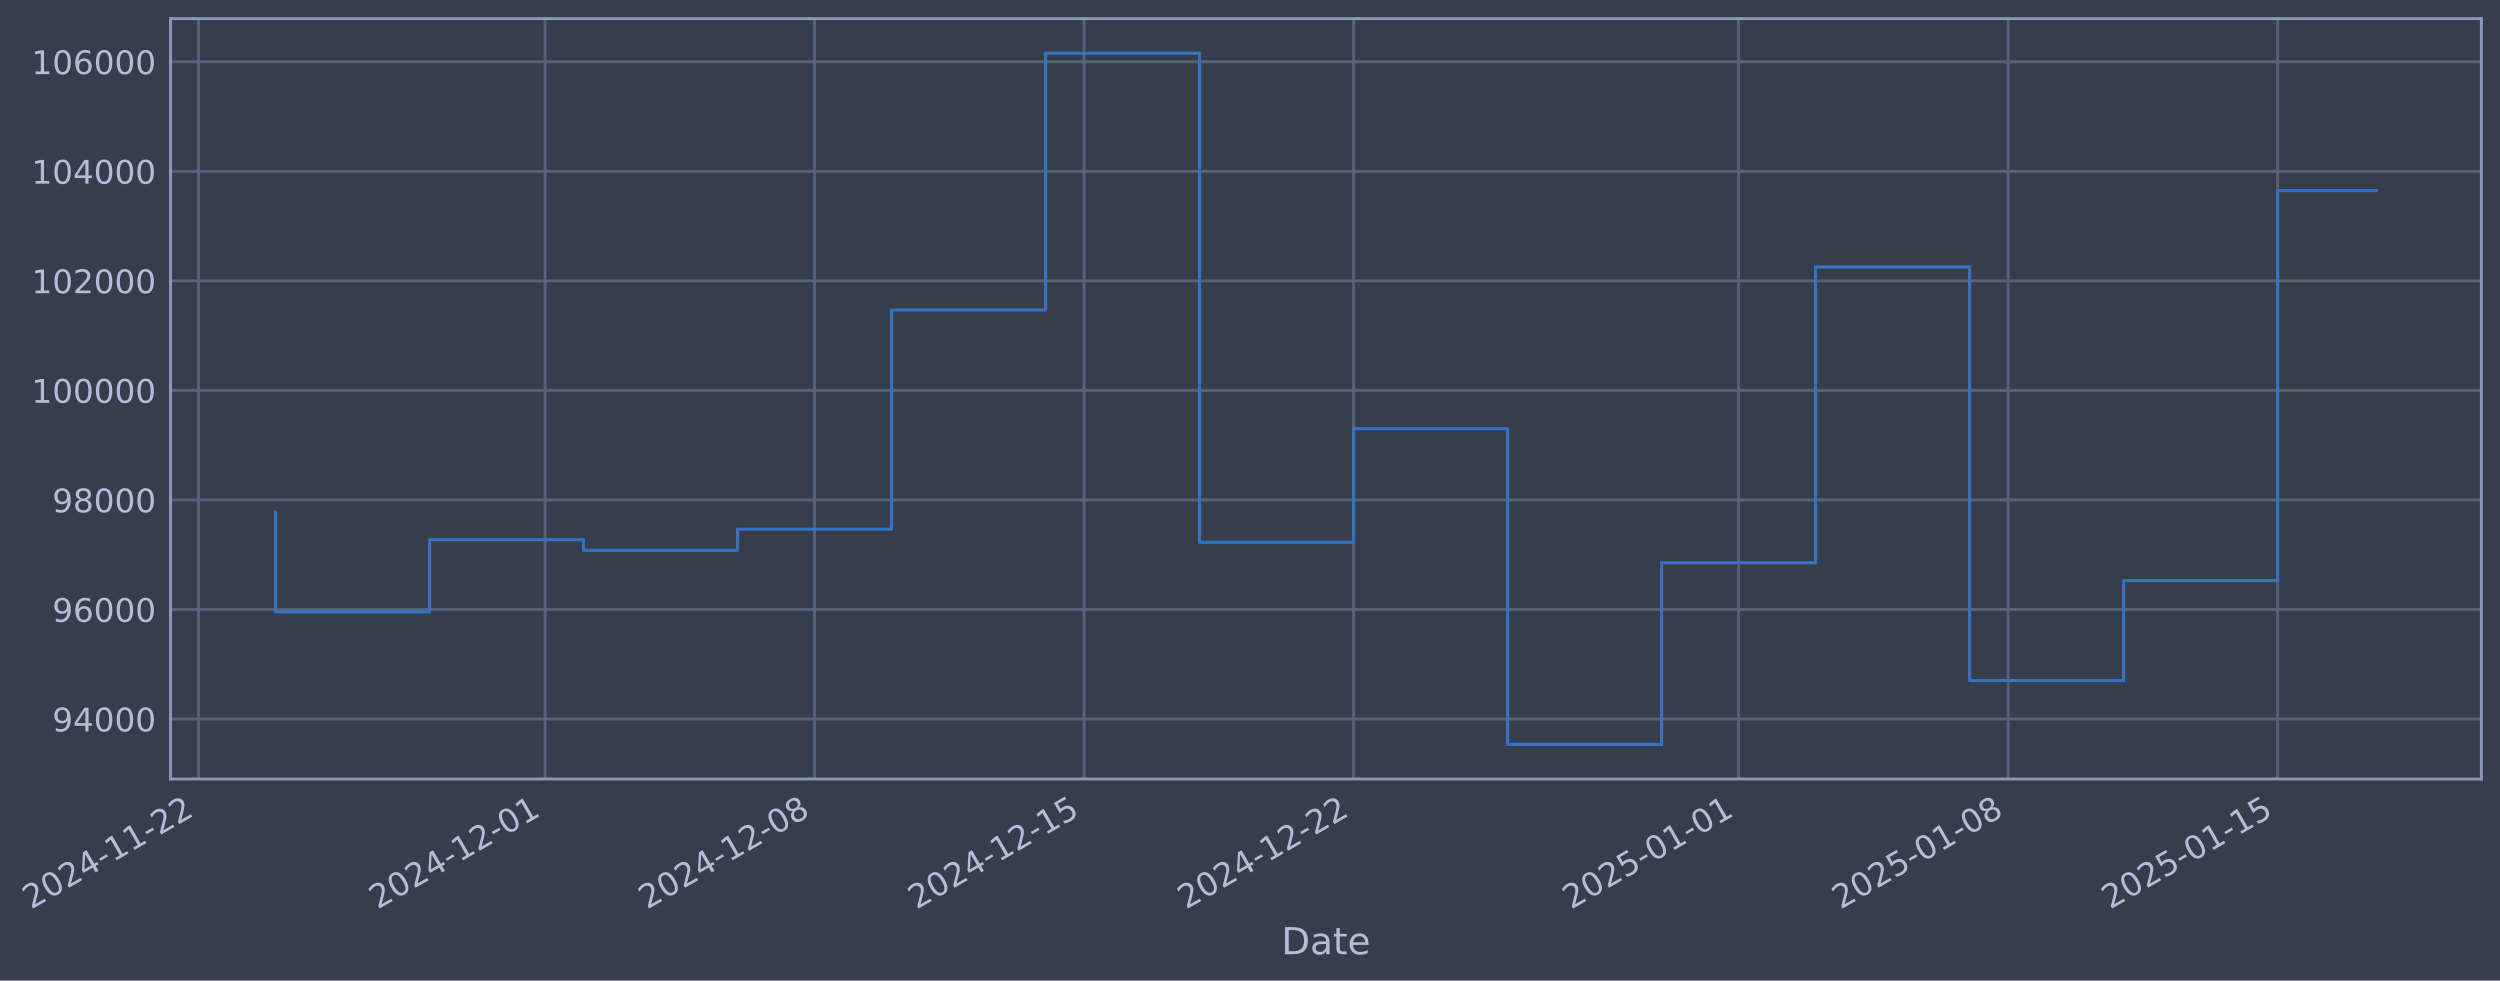
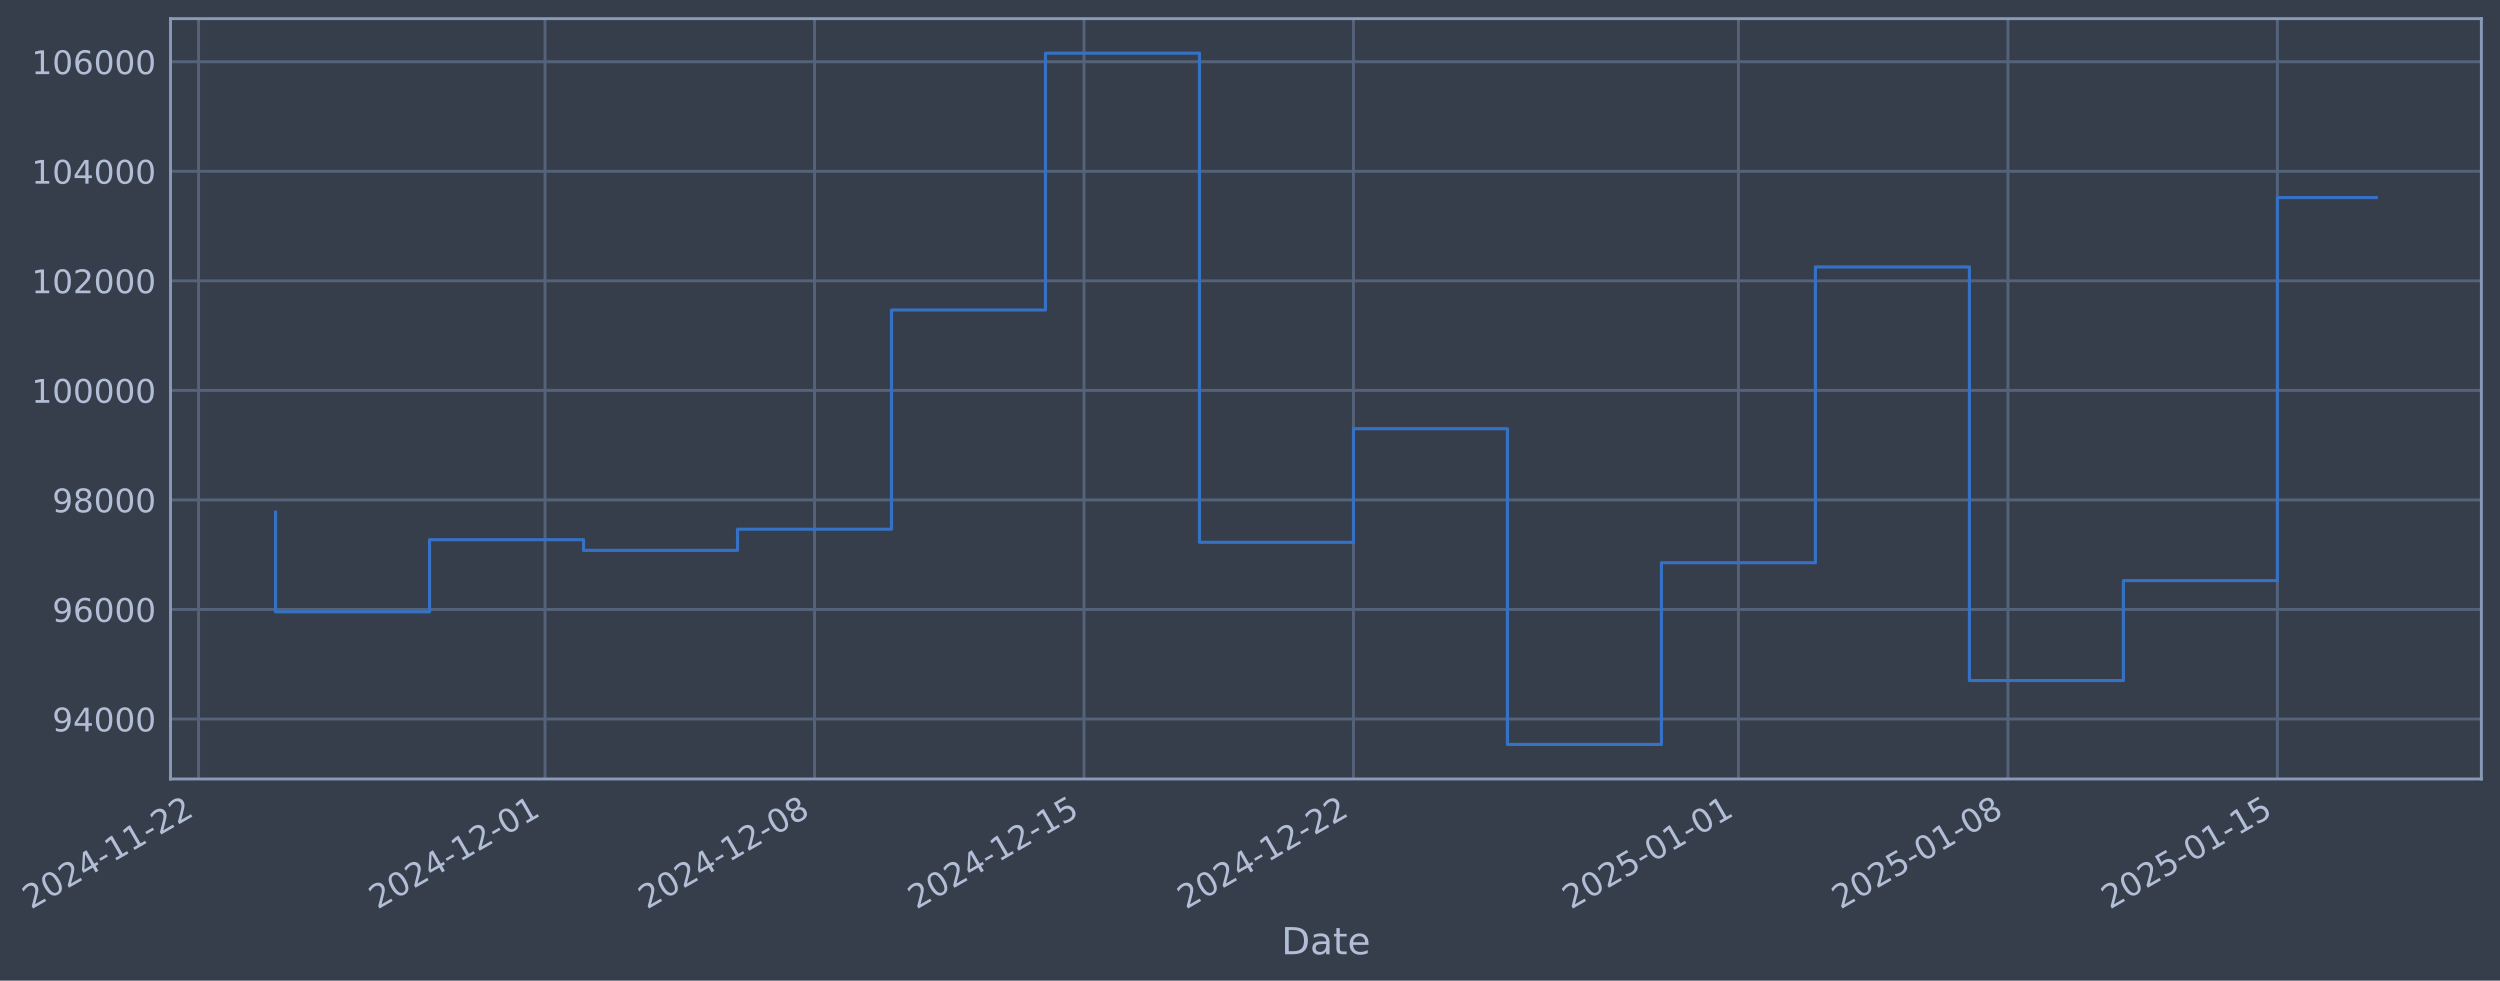
- <svg xmlns="http://www.w3.org/2000/svg" xmlns:xlink="http://www.w3.org/1999/xlink" width="965.88pt" height="378.87pt" viewBox="0 0 965.88 378.87" version="1.1">
+ <svg xmlns="http://www.w3.org/2000/svg" xmlns:xlink="http://www.w3.org/1999/xlink" width="965.877pt" height="378.87pt" viewBox="0 0 965.877 378.87" version="1.1">
  <defs>
    <style type="text/css">*{stroke-linejoin: round; stroke-linecap: butt}</style>
  </defs>
  <g id="figure_1">
    <g id="patch_1">
-       <path d="M 0 378.87  L 965.88 378.87  L 965.88 0  L 0 0  z " style="fill: #373e4b" />
+       <path d="M 0 378.87  L 965.877 378.87  L 965.877 0  L 0 0  z " style="fill: #373e4b" />
    </g>
    <g id="axes_1">
      <g id="patch_2">
-         <path d="M 65.88 300.96  L 958.68 300.96  L 958.68 7.2  L 65.88 7.2  z " style="fill: #373e4b" />
+         <path d="M 65.877 300.96  L 958.677 300.96  L 958.677 7.2  L 65.877 7.2  z " style="fill: #373e4b" />
      </g>
      <g id="matplotlib.axis_1">
        <g id="xtick_1">
          <g id="line2d_1">
-             <path d="M 76.713 300.96  L 76.713 7.2  " clip-path="url(#p00024d1faa)" style="fill: none; stroke: #546379; stroke-width: 1.12; stroke-linecap: square" />
+             <path d="M 76.713 300.96  L 76.713 7.2  " clip-path="url(#p9544ef6fbc)" style="fill: none; stroke: #546379; stroke-width: 1.12; stroke-linecap: square" />
          </g>
          <g id="line2d_2" />
          <g id="text_1">
            <g style="fill: #b1bed6" transform="translate(11.98702 351.4642) rotate(-30) scale(0.126 -0.126)">
              <defs>
                <path id="DejaVuSans-32" d="M 1228 531  L 3431 531  L 3431 0  L 469 0  L 469 531  Q 828 903 1448 1529  Q 2069 2156 2228 2338  Q 2531 2678 2651 2914  Q 2772 3150 2772 3378  Q 2772 3750 2511 3984  Q 2250 4219 1831 4219  Q 1534 4219 1204 4116  Q 875 4013 500 3803  L 500 4441  Q 881 4594 1212 4672  Q 1544 4750 1819 4750  Q 2544 4750 2975 4387  Q 3406 4025 3406 3419  Q 3406 3131 3298 2873  Q 3191 2616 2906 2266  Q 2828 2175 2409 1742  Q 1991 1309 1228 531  z " transform="scale(0.015625)" />
                <path id="DejaVuSans-30" d="M 2034 4250  Q 1547 4250 1301 3770  Q 1056 3291 1056 2328  Q 1056 1369 1301 889  Q 1547 409 2034 409  Q 2525 409 2770 889  Q 3016 1369 3016 2328  Q 3016 3291 2770 3770  Q 2525 4250 2034 4250  z M 2034 4750  Q 2819 4750 3233 4129  Q 3647 3509 3647 2328  Q 3647 1150 3233 529  Q 2819 -91 2034 -91  Q 1250 -91 836 529  Q 422 1150 422 2328  Q 422 3509 836 4129  Q 1250 4750 2034 4750  z " transform="scale(0.015625)" />
                <path id="DejaVuSans-34" d="M 2419 4116  L 825 1625  L 2419 1625  L 2419 4116  z M 2253 4666  L 3047 4666  L 3047 1625  L 3713 1625  L 3713 1100  L 3047 1100  L 3047 0  L 2419 0  L 2419 1100  L 313 1100  L 313 1709  L 2253 4666  z " transform="scale(0.015625)" />
                <path id="DejaVuSans-2d" d="M 313 2009  L 1997 2009  L 1997 1497  L 313 1497  L 313 2009  z " transform="scale(0.015625)" />
                <path id="DejaVuSans-31" d="M 794 531  L 1825 531  L 1825 4091  L 703 3866  L 703 4441  L 1819 4666  L 2450 4666  L 2450 531  L 3481 531  L 3481 0  L 794 0  L 794 531  z " transform="scale(0.015625)" />
              </defs>
              <use xlink:href="#DejaVuSans-32" />
              <use xlink:href="#DejaVuSans-30" transform="translate(63.62305 0)" />
              <use xlink:href="#DejaVuSans-32" transform="translate(127.2461 0)" />
              <use xlink:href="#DejaVuSans-34" transform="translate(190.8691 0)" />
              <use xlink:href="#DejaVuSans-2d" transform="translate(254.4922 0)" />
              <use xlink:href="#DejaVuSans-31" transform="translate(290.5762 0)" />
              <use xlink:href="#DejaVuSans-31" transform="translate(354.1992 0)" />
              <use xlink:href="#DejaVuSans-2d" transform="translate(417.8223 0)" />
              <use xlink:href="#DejaVuSans-32" transform="translate(453.9062 0)" />
              <use xlink:href="#DejaVuSans-32" transform="translate(517.5293 0)" />
            </g>
          </g>
        </g>
        <g id="xtick_2">
          <g id="line2d_3">
-             <path d="M 210.586 300.96  L 210.586 7.2  " clip-path="url(#p00024d1faa)" style="fill: none; stroke: #546379; stroke-width: 1.12; stroke-linecap: square" />
+             <path d="M 210.572 300.96  L 210.572 7.2  " clip-path="url(#p9544ef6fbc)" style="fill: none; stroke: #546379; stroke-width: 1.12; stroke-linecap: square" />
          </g>
          <g id="line2d_4" />
          <g id="text_2">
-             <g style="fill: #b1bed6" transform="translate(145.8602 351.4642) rotate(-30) scale(0.126 -0.126)">
+             <g style="fill: #b1bed6" transform="translate(145.8468 351.4642) rotate(-30) scale(0.126 -0.126)">
              <use xlink:href="#DejaVuSans-32" />
              <use xlink:href="#DejaVuSans-30" transform="translate(63.62305 0)" />
              <use xlink:href="#DejaVuSans-32" transform="translate(127.2461 0)" />
              <use xlink:href="#DejaVuSans-34" transform="translate(190.8691 0)" />
              <use xlink:href="#DejaVuSans-2d" transform="translate(254.4922 0)" />
              <use xlink:href="#DejaVuSans-31" transform="translate(290.5762 0)" />
              <use xlink:href="#DejaVuSans-32" transform="translate(354.1992 0)" />
              <use xlink:href="#DejaVuSans-2d" transform="translate(417.8223 0)" />
              <use xlink:href="#DejaVuSans-30" transform="translate(453.9062 0)" />
              <use xlink:href="#DejaVuSans-31" transform="translate(517.5293 0)" />
            </g>
          </g>
        </g>
        <g id="xtick_3">
          <g id="line2d_5">
-             <path d="M 314.709 300.96  L 314.709 7.2  " clip-path="url(#p00024d1faa)" style="fill: none; stroke: #546379; stroke-width: 1.12; stroke-linecap: square" />
+             <path d="M 314.686 300.96  L 314.686 7.2  " clip-path="url(#p9544ef6fbc)" style="fill: none; stroke: #546379; stroke-width: 1.12; stroke-linecap: square" />
          </g>
          <g id="line2d_6" />
          <g id="text_3">
-             <g style="fill: #b1bed6" transform="translate(249.9839 351.4642) rotate(-30) scale(0.126 -0.126)">
+             <g style="fill: #b1bed6" transform="translate(249.96 351.4642) rotate(-30) scale(0.126 -0.126)">
              <defs>
                <path id="DejaVuSans-38" d="M 2034 2216  Q 1584 2216 1326 1975  Q 1069 1734 1069 1313  Q 1069 891 1326 650  Q 1584 409 2034 409  Q 2484 409 2743 651  Q 3003 894 3003 1313  Q 3003 1734 2745 1975  Q 2488 2216 2034 2216  z M 1403 2484  Q 997 2584 770 2862  Q 544 3141 544 3541  Q 544 4100 942 4425  Q 1341 4750 2034 4750  Q 2731 4750 3128 4425  Q 3525 4100 3525 3541  Q 3525 3141 3298 2862  Q 3072 2584 2669 2484  Q 3125 2378 3379 2068  Q 3634 1759 3634 1313  Q 3634 634 3220 271  Q 2806 -91 2034 -91  Q 1263 -91 848 271  Q 434 634 434 1313  Q 434 1759 690 2068  Q 947 2378 1403 2484  z M 1172 3481  Q 1172 3119 1398 2916  Q 1625 2713 2034 2713  Q 2441 2713 2670 2916  Q 2900 3119 2900 3481  Q 2900 3844 2670 4047  Q 2441 4250 2034 4250  Q 1625 4250 1398 4047  Q 1172 3844 1172 3481  z " transform="scale(0.015625)" />
              </defs>
              <use xlink:href="#DejaVuSans-32" />
              <use xlink:href="#DejaVuSans-30" transform="translate(63.62305 0)" />
              <use xlink:href="#DejaVuSans-32" transform="translate(127.2461 0)" />
              <use xlink:href="#DejaVuSans-34" transform="translate(190.8691 0)" />
              <use xlink:href="#DejaVuSans-2d" transform="translate(254.4922 0)" />
              <use xlink:href="#DejaVuSans-31" transform="translate(290.5762 0)" />
              <use xlink:href="#DejaVuSans-32" transform="translate(354.1992 0)" />
              <use xlink:href="#DejaVuSans-2d" transform="translate(417.8223 0)" />
              <use xlink:href="#DejaVuSans-30" transform="translate(453.9062 0)" />
              <use xlink:href="#DejaVuSans-38" transform="translate(517.5293 0)" />
            </g>
          </g>
        </g>
        <g id="xtick_4">
          <g id="line2d_7">
-             <path d="M 418.833 300.96  L 418.833 7.2  " clip-path="url(#p00024d1faa)" style="fill: none; stroke: #546379; stroke-width: 1.12; stroke-linecap: square" />
+             <path d="M 418.799 300.96  L 418.799 7.2  " clip-path="url(#p9544ef6fbc)" style="fill: none; stroke: #546379; stroke-width: 1.12; stroke-linecap: square" />
          </g>
          <g id="line2d_8" />
          <g id="text_4">
-             <g style="fill: #b1bed6" transform="translate(354.1075 351.4642) rotate(-30) scale(0.126 -0.126)">
+             <g style="fill: #b1bed6" transform="translate(354.0732 351.4642) rotate(-30) scale(0.126 -0.126)">
              <defs>
                <path id="DejaVuSans-35" d="M 691 4666  L 3169 4666  L 3169 4134  L 1269 4134  L 1269 2991  Q 1406 3038 1543 3061  Q 1681 3084 1819 3084  Q 2600 3084 3056 2656  Q 3513 2228 3513 1497  Q 3513 744 3044 326  Q 2575 -91 1722 -91  Q 1428 -91 1123 -41  Q 819 9 494 109  L 494 744  Q 775 591 1075 516  Q 1375 441 1709 441  Q 2250 441 2565 725  Q 2881 1009 2881 1497  Q 2881 1984 2565 2268  Q 2250 2553 1709 2553  Q 1456 2553 1204 2497  Q 953 2441 691 2322  L 691 4666  z " transform="scale(0.015625)" />
              </defs>
              <use xlink:href="#DejaVuSans-32" />
              <use xlink:href="#DejaVuSans-30" transform="translate(63.62305 0)" />
              <use xlink:href="#DejaVuSans-32" transform="translate(127.2461 0)" />
              <use xlink:href="#DejaVuSans-34" transform="translate(190.8691 0)" />
              <use xlink:href="#DejaVuSans-2d" transform="translate(254.4922 0)" />
              <use xlink:href="#DejaVuSans-31" transform="translate(290.5762 0)" />
              <use xlink:href="#DejaVuSans-32" transform="translate(354.1992 0)" />
              <use xlink:href="#DejaVuSans-2d" transform="translate(417.8223 0)" />
              <use xlink:href="#DejaVuSans-31" transform="translate(453.9062 0)" />
              <use xlink:href="#DejaVuSans-35" transform="translate(517.5293 0)" />
            </g>
          </g>
        </g>
        <g id="xtick_5">
          <g id="line2d_9">
-             <path d="M 522.957 300.96  L 522.957 7.2  " clip-path="url(#p00024d1faa)" style="fill: none; stroke: #546379; stroke-width: 1.12; stroke-linecap: square" />
+             <path d="M 522.912 300.96  L 522.912 7.2  " clip-path="url(#p9544ef6fbc)" style="fill: none; stroke: #546379; stroke-width: 1.12; stroke-linecap: square" />
          </g>
          <g id="line2d_10" />
          <g id="text_5">
-             <g style="fill: #b1bed6" transform="translate(458.2311 351.4642) rotate(-30) scale(0.126 -0.126)">
+             <g style="fill: #b1bed6" transform="translate(458.1864 351.4642) rotate(-30) scale(0.126 -0.126)">
              <use xlink:href="#DejaVuSans-32" />
              <use xlink:href="#DejaVuSans-30" transform="translate(63.62305 0)" />
              <use xlink:href="#DejaVuSans-32" transform="translate(127.2461 0)" />
              <use xlink:href="#DejaVuSans-34" transform="translate(190.8691 0)" />
              <use xlink:href="#DejaVuSans-2d" transform="translate(254.4922 0)" />
              <use xlink:href="#DejaVuSans-31" transform="translate(290.5762 0)" />
              <use xlink:href="#DejaVuSans-32" transform="translate(354.1992 0)" />
              <use xlink:href="#DejaVuSans-2d" transform="translate(417.8223 0)" />
              <use xlink:href="#DejaVuSans-32" transform="translate(453.9062 0)" />
              <use xlink:href="#DejaVuSans-32" transform="translate(517.5293 0)" />
            </g>
          </g>
        </g>
        <g id="xtick_6">
          <g id="line2d_11">
-             <path d="M 671.705 300.96  L 671.705 7.2  " clip-path="url(#p00024d1faa)" style="fill: none; stroke: #546379; stroke-width: 1.12; stroke-linecap: square" />
+             <path d="M 671.645 300.96  L 671.645 7.2  " clip-path="url(#p9544ef6fbc)" style="fill: none; stroke: #546379; stroke-width: 1.12; stroke-linecap: square" />
          </g>
          <g id="line2d_12" />
          <g id="text_6">
-             <g style="fill: #b1bed6" transform="translate(606.9791 351.4642) rotate(-30) scale(0.126 -0.126)">
+             <g style="fill: #b1bed6" transform="translate(606.9195 351.4642) rotate(-30) scale(0.126 -0.126)">
              <use xlink:href="#DejaVuSans-32" />
              <use xlink:href="#DejaVuSans-30" transform="translate(63.62305 0)" />
              <use xlink:href="#DejaVuSans-32" transform="translate(127.2461 0)" />
              <use xlink:href="#DejaVuSans-35" transform="translate(190.8691 0)" />
              <use xlink:href="#DejaVuSans-2d" transform="translate(254.4922 0)" />
              <use xlink:href="#DejaVuSans-30" transform="translate(290.5762 0)" />
              <use xlink:href="#DejaVuSans-31" transform="translate(354.1992 0)" />
              <use xlink:href="#DejaVuSans-2d" transform="translate(417.8223 0)" />
              <use xlink:href="#DejaVuSans-30" transform="translate(453.9062 0)" />
              <use xlink:href="#DejaVuSans-31" transform="translate(517.5293 0)" />
            </g>
          </g>
        </g>
        <g id="xtick_7">
          <g id="line2d_13">
-             <path d="M 775.828 300.96  L 775.828 7.2  " clip-path="url(#p00024d1faa)" style="fill: none; stroke: #546379; stroke-width: 1.12; stroke-linecap: square" />
+             <path d="M 775.758 300.96  L 775.758 7.2  " clip-path="url(#p9544ef6fbc)" style="fill: none; stroke: #546379; stroke-width: 1.12; stroke-linecap: square" />
          </g>
          <g id="line2d_14" />
          <g id="text_7">
-             <g style="fill: #b1bed6" transform="translate(711.1027 351.4642) rotate(-30) scale(0.126 -0.126)">
+             <g style="fill: #b1bed6" transform="translate(711.0327 351.4642) rotate(-30) scale(0.126 -0.126)">
              <use xlink:href="#DejaVuSans-32" />
              <use xlink:href="#DejaVuSans-30" transform="translate(63.62305 0)" />
              <use xlink:href="#DejaVuSans-32" transform="translate(127.2461 0)" />
              <use xlink:href="#DejaVuSans-35" transform="translate(190.8691 0)" />
              <use xlink:href="#DejaVuSans-2d" transform="translate(254.4922 0)" />
              <use xlink:href="#DejaVuSans-30" transform="translate(290.5762 0)" />
              <use xlink:href="#DejaVuSans-31" transform="translate(354.1992 0)" />
              <use xlink:href="#DejaVuSans-2d" transform="translate(417.8223 0)" />
              <use xlink:href="#DejaVuSans-30" transform="translate(453.9062 0)" />
              <use xlink:href="#DejaVuSans-38" transform="translate(517.5293 0)" />
            </g>
          </g>
        </g>
        <g id="xtick_8">
          <g id="line2d_15">
-             <path d="M 879.952 300.96  L 879.952 7.2  " clip-path="url(#p00024d1faa)" style="fill: none; stroke: #546379; stroke-width: 1.12; stroke-linecap: square" />
+             <path d="M 879.871 300.96  L 879.871 7.2  " clip-path="url(#p9544ef6fbc)" style="fill: none; stroke: #546379; stroke-width: 1.12; stroke-linecap: square" />
          </g>
          <g id="line2d_16" />
          <g id="text_8">
-             <g style="fill: #b1bed6" transform="translate(815.2263 351.4642) rotate(-30) scale(0.126 -0.126)">
+             <g style="fill: #b1bed6" transform="translate(815.1459 351.4642) rotate(-30) scale(0.126 -0.126)">
              <use xlink:href="#DejaVuSans-32" />
              <use xlink:href="#DejaVuSans-30" transform="translate(63.62305 0)" />
              <use xlink:href="#DejaVuSans-32" transform="translate(127.2461 0)" />
              <use xlink:href="#DejaVuSans-35" transform="translate(190.8691 0)" />
              <use xlink:href="#DejaVuSans-2d" transform="translate(254.4922 0)" />
              <use xlink:href="#DejaVuSans-30" transform="translate(290.5762 0)" />
              <use xlink:href="#DejaVuSans-31" transform="translate(354.1992 0)" />
              <use xlink:href="#DejaVuSans-2d" transform="translate(417.8223 0)" />
              <use xlink:href="#DejaVuSans-31" transform="translate(453.9062 0)" />
              <use xlink:href="#DejaVuSans-35" transform="translate(517.5293 0)" />
            </g>
          </g>
        </g>
        <g id="text_9">
-           <g style="fill: #b1bed6" transform="translate(495.0712 368.6753) scale(0.144 -0.144)">
+           <g style="fill: #b1bed6" transform="translate(495.0682 368.6753) scale(0.144 -0.144)">
            <defs>
              <path id="DejaVuSans-44" d="M 1259 4147  L 1259 519  L 2022 519  Q 2988 519 3436 956  Q 3884 1394 3884 2338  Q 3884 3275 3436 3711  Q 2988 4147 2022 4147  L 1259 4147  z M 628 4666  L 1925 4666  Q 3281 4666 3915 4102  Q 4550 3538 4550 2338  Q 4550 1131 3912 565  Q 3275 0 1925 0  L 628 0  L 628 4666  z " transform="scale(0.015625)" />
              <path id="DejaVuSans-61" d="M 2194 1759  Q 1497 1759 1228 1600  Q 959 1441 959 1056  Q 959 750 1161 570  Q 1363 391 1709 391  Q 2188 391 2477 730  Q 2766 1069 2766 1631  L 2766 1759  L 2194 1759  z M 3341 1997  L 3341 0  L 2766 0  L 2766 531  Q 2569 213 2275 61  Q 1981 -91 1556 -91  Q 1019 -91 701 211  Q 384 513 384 1019  Q 384 1609 779 1909  Q 1175 2209 1959 2209  L 2766 2209  L 2766 2266  Q 2766 2663 2505 2880  Q 2244 3097 1772 3097  Q 1472 3097 1187 3025  Q 903 2953 641 2809  L 641 3341  Q 956 3463 1253 3523  Q 1550 3584 1831 3584  Q 2591 3584 2966 3190  Q 3341 2797 3341 1997  z " transform="scale(0.015625)" />
              <path id="DejaVuSans-74" d="M 1172 4494  L 1172 3500  L 2356 3500  L 2356 3053  L 1172 3053  L 1172 1153  Q 1172 725 1289 603  Q 1406 481 1766 481  L 2356 481  L 2356 0  L 1766 0  Q 1100 0 847 248  Q 594 497 594 1153  L 594 3053  L 172 3053  L 172 3500  L 594 3500  L 594 4494  L 1172 4494  z " transform="scale(0.015625)" />
              <path id="DejaVuSans-65" d="M 3597 1894  L 3597 1613  L 953 1613  Q 991 1019 1311 708  Q 1631 397 2203 397  Q 2534 397 2845 478  Q 3156 559 3463 722  L 3463 178  Q 3153 47 2828 -22  Q 2503 -91 2169 -91  Q 1331 -91 842 396  Q 353 884 353 1716  Q 353 2575 817 3079  Q 1281 3584 2069 3584  Q 2775 3584 3186 3129  Q 3597 2675 3597 1894  z M 3022 2063  Q 3016 2534 2758 2815  Q 2500 3097 2075 3097  Q 1594 3097 1305 2825  Q 1016 2553 972 2059  L 3022 2063  z " transform="scale(0.015625)" />
            </defs>
            <use xlink:href="#DejaVuSans-44" />
            <use xlink:href="#DejaVuSans-61" transform="translate(77.00195 0)" />
            <use xlink:href="#DejaVuSans-74" transform="translate(138.2812 0)" />
            <use xlink:href="#DejaVuSans-65" transform="translate(177.4902 0)" />
          </g>
        </g>
      </g>
      <g id="matplotlib.axis_2">
        <g id="ytick_1">
          <g id="line2d_17">
-             <path d="M 65.88 277.797  L 958.68 277.797  " clip-path="url(#p00024d1faa)" style="fill: none; stroke: #546379; stroke-width: 1.12; stroke-linecap: square" />
+             <path d="M 65.877 277.797  L 958.677 277.797  " clip-path="url(#p9544ef6fbc)" style="fill: none; stroke: #546379; stroke-width: 1.12; stroke-linecap: square" />
          </g>
          <g id="line2d_18" />
          <g id="text_10">
-             <g style="fill: #b1bed6" transform="translate(20.19656 282.5841) scale(0.126 -0.126)">
+             <g style="fill: #b1bed6" transform="translate(20.19358 282.5841) scale(0.126 -0.126)">
              <defs>
                <path id="DejaVuSans-39" d="M 703 97  L 703 672  Q 941 559 1184 500  Q 1428 441 1663 441  Q 2288 441 2617 861  Q 2947 1281 2994 2138  Q 2813 1869 2534 1725  Q 2256 1581 1919 1581  Q 1219 1581 811 2004  Q 403 2428 403 3163  Q 403 3881 828 4315  Q 1253 4750 1959 4750  Q 2769 4750 3195 4129  Q 3622 3509 3622 2328  Q 3622 1225 3098 567  Q 2575 -91 1691 -91  Q 1453 -91 1209 -44  Q 966 3 703 97  z M 1959 2075  Q 2384 2075 2632 2365  Q 2881 2656 2881 3163  Q 2881 3666 2632 3958  Q 2384 4250 1959 4250  Q 1534 4250 1286 3958  Q 1038 3666 1038 3163  Q 1038 2656 1286 2365  Q 1534 2075 1959 2075  z " transform="scale(0.015625)" />
              </defs>
              <use xlink:href="#DejaVuSans-39" />
              <use xlink:href="#DejaVuSans-34" transform="translate(63.62305 0)" />
              <use xlink:href="#DejaVuSans-30" transform="translate(127.2461 0)" />
              <use xlink:href="#DejaVuSans-30" transform="translate(190.8691 0)" />
              <use xlink:href="#DejaVuSans-30" transform="translate(254.4922 0)" />
            </g>
          </g>
        </g>
        <g id="ytick_2">
          <g id="line2d_19">
-             <path d="M 65.88 235.473  L 958.68 235.473  " clip-path="url(#p00024d1faa)" style="fill: none; stroke: #546379; stroke-width: 1.12; stroke-linecap: square" />
+             <path d="M 65.877 235.473  L 958.677 235.473  " clip-path="url(#p9544ef6fbc)" style="fill: none; stroke: #546379; stroke-width: 1.12; stroke-linecap: square" />
          </g>
          <g id="line2d_20" />
          <g id="text_11">
-             <g style="fill: #b1bed6" transform="translate(20.19656 240.2602) scale(0.126 -0.126)">
+             <g style="fill: #b1bed6" transform="translate(20.19358 240.2602) scale(0.126 -0.126)">
              <defs>
                <path id="DejaVuSans-36" d="M 2113 2584  Q 1688 2584 1439 2293  Q 1191 2003 1191 1497  Q 1191 994 1439 701  Q 1688 409 2113 409  Q 2538 409 2786 701  Q 3034 994 3034 1497  Q 3034 2003 2786 2293  Q 2538 2584 2113 2584  z M 3366 4563  L 3366 3988  Q 3128 4100 2886 4159  Q 2644 4219 2406 4219  Q 1781 4219 1451 3797  Q 1122 3375 1075 2522  Q 1259 2794 1537 2939  Q 1816 3084 2150 3084  Q 2853 3084 3261 2657  Q 3669 2231 3669 1497  Q 3669 778 3244 343  Q 2819 -91 2113 -91  Q 1303 -91 875 529  Q 447 1150 447 2328  Q 447 3434 972 4092  Q 1497 4750 2381 4750  Q 2619 4750 2861 4703  Q 3103 4656 3366 4563  z " transform="scale(0.015625)" />
              </defs>
              <use xlink:href="#DejaVuSans-39" />
              <use xlink:href="#DejaVuSans-36" transform="translate(63.62305 0)" />
              <use xlink:href="#DejaVuSans-30" transform="translate(127.2461 0)" />
              <use xlink:href="#DejaVuSans-30" transform="translate(190.8691 0)" />
              <use xlink:href="#DejaVuSans-30" transform="translate(254.4922 0)" />
            </g>
          </g>
        </g>
        <g id="ytick_3">
          <g id="line2d_21">
-             <path d="M 65.88 193.149  L 958.68 193.149  " clip-path="url(#p00024d1faa)" style="fill: none; stroke: #546379; stroke-width: 1.12; stroke-linecap: square" />
+             <path d="M 65.877 193.149  L 958.677 193.149  " clip-path="url(#p9544ef6fbc)" style="fill: none; stroke: #546379; stroke-width: 1.12; stroke-linecap: square" />
          </g>
          <g id="line2d_22" />
          <g id="text_12">
-             <g style="fill: #b1bed6" transform="translate(20.19656 197.9364) scale(0.126 -0.126)">
+             <g style="fill: #b1bed6" transform="translate(20.19358 197.9364) scale(0.126 -0.126)">
              <use xlink:href="#DejaVuSans-39" />
              <use xlink:href="#DejaVuSans-38" transform="translate(63.62305 0)" />
              <use xlink:href="#DejaVuSans-30" transform="translate(127.2461 0)" />
              <use xlink:href="#DejaVuSans-30" transform="translate(190.8691 0)" />
              <use xlink:href="#DejaVuSans-30" transform="translate(254.4922 0)" />
            </g>
          </g>
        </g>
        <g id="ytick_4">
          <g id="line2d_23">
-             <path d="M 65.88 150.826  L 958.68 150.826  " clip-path="url(#p00024d1faa)" style="fill: none; stroke: #546379; stroke-width: 1.12; stroke-linecap: square" />
+             <path d="M 65.877 150.826  L 958.677 150.826  " clip-path="url(#p9544ef6fbc)" style="fill: none; stroke: #546379; stroke-width: 1.12; stroke-linecap: square" />
          </g>
          <g id="line2d_24" />
          <g id="text_13">
-             <g style="fill: #b1bed6" transform="translate(12.17981 155.6126) scale(0.126 -0.126)">
+             <g style="fill: #b1bed6" transform="translate(12.17683 155.6126) scale(0.126 -0.126)">
              <use xlink:href="#DejaVuSans-31" />
              <use xlink:href="#DejaVuSans-30" transform="translate(63.62305 0)" />
              <use xlink:href="#DejaVuSans-30" transform="translate(127.2461 0)" />
              <use xlink:href="#DejaVuSans-30" transform="translate(190.8691 0)" />
              <use xlink:href="#DejaVuSans-30" transform="translate(254.4922 0)" />
              <use xlink:href="#DejaVuSans-30" transform="translate(318.1152 0)" />
            </g>
          </g>
        </g>
        <g id="ytick_5">
          <g id="line2d_25">
-             <path d="M 65.88 108.502  L 958.68 108.502  " clip-path="url(#p00024d1faa)" style="fill: none; stroke: #546379; stroke-width: 1.12; stroke-linecap: square" />
+             <path d="M 65.877 108.502  L 958.677 108.502  " clip-path="url(#p9544ef6fbc)" style="fill: none; stroke: #546379; stroke-width: 1.12; stroke-linecap: square" />
          </g>
          <g id="line2d_26" />
          <g id="text_14">
-             <g style="fill: #b1bed6" transform="translate(12.17981 113.2888) scale(0.126 -0.126)">
+             <g style="fill: #b1bed6" transform="translate(12.17683 113.2888) scale(0.126 -0.126)">
              <use xlink:href="#DejaVuSans-31" />
              <use xlink:href="#DejaVuSans-30" transform="translate(63.62305 0)" />
              <use xlink:href="#DejaVuSans-32" transform="translate(127.2461 0)" />
              <use xlink:href="#DejaVuSans-30" transform="translate(190.8691 0)" />
              <use xlink:href="#DejaVuSans-30" transform="translate(254.4922 0)" />
              <use xlink:href="#DejaVuSans-30" transform="translate(318.1152 0)" />
            </g>
          </g>
        </g>
        <g id="ytick_6">
          <g id="line2d_27">
-             <path d="M 65.88 66.178  L 958.68 66.178  " clip-path="url(#p00024d1faa)" style="fill: none; stroke: #546379; stroke-width: 1.12; stroke-linecap: square" />
+             <path d="M 65.877 66.178  L 958.677 66.178  " clip-path="url(#p9544ef6fbc)" style="fill: none; stroke: #546379; stroke-width: 1.12; stroke-linecap: square" />
          </g>
          <g id="line2d_28" />
          <g id="text_15">
-             <g style="fill: #b1bed6" transform="translate(12.17981 70.96502) scale(0.126 -0.126)">
+             <g style="fill: #b1bed6" transform="translate(12.17683 70.96502) scale(0.126 -0.126)">
              <use xlink:href="#DejaVuSans-31" />
              <use xlink:href="#DejaVuSans-30" transform="translate(63.62305 0)" />
              <use xlink:href="#DejaVuSans-34" transform="translate(127.2461 0)" />
              <use xlink:href="#DejaVuSans-30" transform="translate(190.8691 0)" />
              <use xlink:href="#DejaVuSans-30" transform="translate(254.4922 0)" />
              <use xlink:href="#DejaVuSans-30" transform="translate(318.1152 0)" />
            </g>
          </g>
        </g>
        <g id="ytick_7">
          <g id="line2d_29">
-             <path d="M 65.88 23.854  L 958.68 23.854  " clip-path="url(#p00024d1faa)" style="fill: none; stroke: #546379; stroke-width: 1.12; stroke-linecap: square" />
+             <path d="M 65.877 23.854  L 958.677 23.854  " clip-path="url(#p9544ef6fbc)" style="fill: none; stroke: #546379; stroke-width: 1.12; stroke-linecap: square" />
          </g>
          <g id="line2d_30" />
          <g id="text_16">
-             <g style="fill: #b1bed6" transform="translate(12.17981 28.64121) scale(0.126 -0.126)">
+             <g style="fill: #b1bed6" transform="translate(12.17683 28.64121) scale(0.126 -0.126)">
              <use xlink:href="#DejaVuSans-31" />
              <use xlink:href="#DejaVuSans-30" transform="translate(63.62305 0)" />
              <use xlink:href="#DejaVuSans-36" transform="translate(127.2461 0)" />
              <use xlink:href="#DejaVuSans-30" transform="translate(190.8691 0)" />
              <use xlink:href="#DejaVuSans-30" transform="translate(254.4922 0)" />
              <use xlink:href="#DejaVuSans-30" transform="translate(318.1152 0)" />
            </g>
          </g>
        </g>
      </g>
      <g id="line2d_31">
-         <path d="M 106.462 197.87  L 106.462 236.383  L 165.961 236.383  L 165.961 208.521  L 225.461 208.521  L 225.461 212.628  L 284.96 212.628  L 284.96 204.459  L 344.459 204.459  L 344.459 119.77  L 403.958 119.77  L 403.958 20.553  L 463.457 20.553  L 463.457 209.517  L 522.957 209.517  L 522.957 165.636  L 582.456 165.636  L 582.456 287.607  L 641.955 287.607  L 641.955 217.409  L 701.454 217.409  L 701.454 103.141  L 760.953 103.141  L 760.953 262.927  L 820.453 262.927  L 820.453 224.318  L 879.952 224.318  L 879.952 73.618  L 918.098 73.618  " clip-path="url(#p00024d1faa)" style="fill: none; stroke: #3572c6; stroke-width: 1.2; stroke-linecap: square" />
+         <path d="M 106.459 197.87  L 106.459 236.383  L 165.952 236.383  L 165.952 208.521  L 225.446 208.521  L 225.446 212.628  L 284.939 212.628  L 284.939 204.459  L 344.432 204.459  L 344.432 119.77  L 403.925 119.77  L 403.925 20.553  L 463.419 20.553  L 463.419 209.517  L 522.912 209.517  L 522.912 165.636  L 582.405 165.636  L 582.405 287.607  L 641.898 287.607  L 641.898 217.409  L 701.392 217.409  L 701.392 103.141  L 760.885 103.141  L 760.885 262.927  L 820.378 262.927  L 820.378 224.318  L 879.871 224.318  L 879.871 76.325  L 918.096 76.325  " clip-path="url(#p9544ef6fbc)" style="fill: none; stroke: #3572c6; stroke-width: 1.2; stroke-linecap: square" />
      </g>
      <g id="patch_3">
-         <path d="M 65.88 300.96  L 65.88 7.2  " style="fill: none; stroke: #899ab8; stroke-width: 1.12; stroke-linejoin: miter; stroke-linecap: square" />
+         <path d="M 65.877 300.96  L 65.877 7.2  " style="fill: none; stroke: #899ab8; stroke-width: 1.12; stroke-linejoin: miter; stroke-linecap: square" />
      </g>
      <g id="patch_4">
-         <path d="M 958.68 300.96  L 958.68 7.2  " style="fill: none; stroke: #899ab8; stroke-width: 1.12; stroke-linejoin: miter; stroke-linecap: square" />
+         <path d="M 958.677 300.96  L 958.677 7.2  " style="fill: none; stroke: #899ab8; stroke-width: 1.12; stroke-linejoin: miter; stroke-linecap: square" />
      </g>
      <g id="patch_5">
-         <path d="M 65.88 300.96  L 958.68 300.96  " style="fill: none; stroke: #899ab8; stroke-width: 1.12; stroke-linejoin: miter; stroke-linecap: square" />
+         <path d="M 65.877 300.96  L 958.677 300.96  " style="fill: none; stroke: #899ab8; stroke-width: 1.12; stroke-linejoin: miter; stroke-linecap: square" />
      </g>
      <g id="patch_6">
-         <path d="M 65.88 7.2  L 958.68 7.2  " style="fill: none; stroke: #899ab8; stroke-width: 1.12; stroke-linejoin: miter; stroke-linecap: square" />
+         <path d="M 65.877 7.2  L 958.677 7.2  " style="fill: none; stroke: #899ab8; stroke-width: 1.12; stroke-linejoin: miter; stroke-linecap: square" />
      </g>
    </g>
  </g>
  <defs>
-     <clipPath id="p00024d1faa">
-       <rect x="65.88" y="7.2" width="892.8" height="293.76" />
+     <clipPath id="p9544ef6fbc">
+       <rect x="65.877" y="7.2" width="892.8" height="293.76" />
    </clipPath>
  </defs>
</svg>
